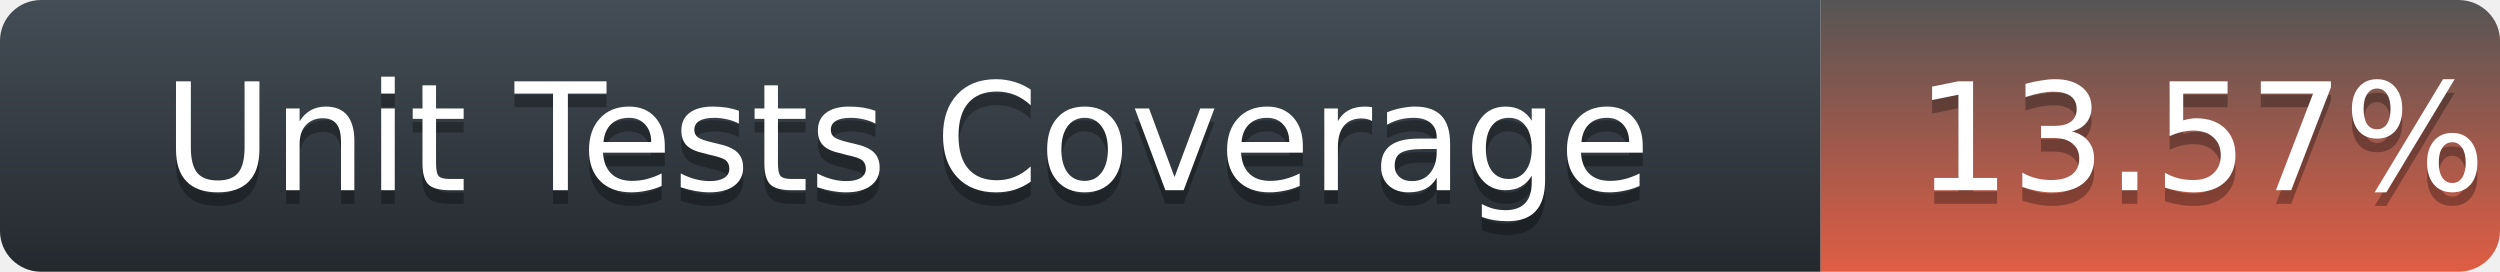
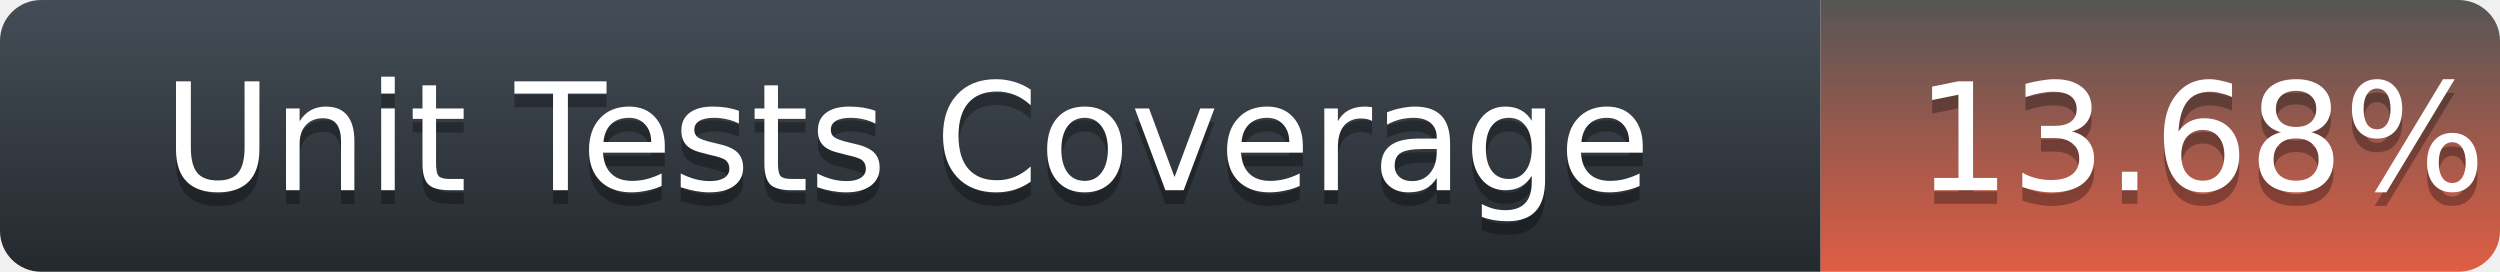
<svg xmlns="http://www.w3.org/2000/svg" width="184" height="20">
  <defs>
    <linearGradient id="title-fill" x1="50%" y1="0%" x2="50%" y2="100%">
      <stop stop-color="#444D56" offset="0%" />
      <stop stop-color="#24292E" offset="100%" />
    </linearGradient>
    <linearGradient id="coverage-fill" x1="50%" y1="0%" x2="50%" y2="100%">
      <stop stop-color="#555" offset="0%" />
      <stop stop-color="#e05d44" offset="100%" />
    </linearGradient>
  </defs>
  <g fill="none" fill-rule="evenodd">
    <g font-family="'DejaVu Sans',Verdana,Geneva,sans-serif" font-size="11">
      <path d="M0,3 C0,1.343 1.355,0 3.027,0 L134,0 L134,20 L3.027,20 C1.355,20 0,18.657 0,17 L0,3 Z" fill="url(#title-fill)" fill-rule="nonzero" />
      <text fill="#010101" fill-opacity=".3">
        <tspan x="12" y="15" aria-hidden="true">Unit Tests Coverage</tspan>
      </text>
      <text fill="#FFFFFF">
        <tspan x="12" y="14">Unit Tests Coverage</tspan>
      </text>
    </g>
    <g transform="translate(134)" font-family="'DejaVu Sans',Verdana,Geneva,sans-serif" font-size="11">
      <path d="M0 0h46.939C48.629 0 50 1.343 50 3v14c0 1.657-1.37 3-3.061 3H0V0z" fill="url(#coverage-fill)" fill-rule="nonzero" />
      <text fill="#010101" fill-opacity=".3" aria-hidden="true">
-         <tspan x="7" y="15">13.57%</tspan>
+         <tspan x="7" y="15">13.68%</tspan>
      </text>
      <text fill="#FFFFFF">
-         <tspan x="7" y="14">13.57%</tspan>
+         <tspan x="7" y="14">13.68%</tspan>
      </text>
    </g>
  </g>
</svg>
